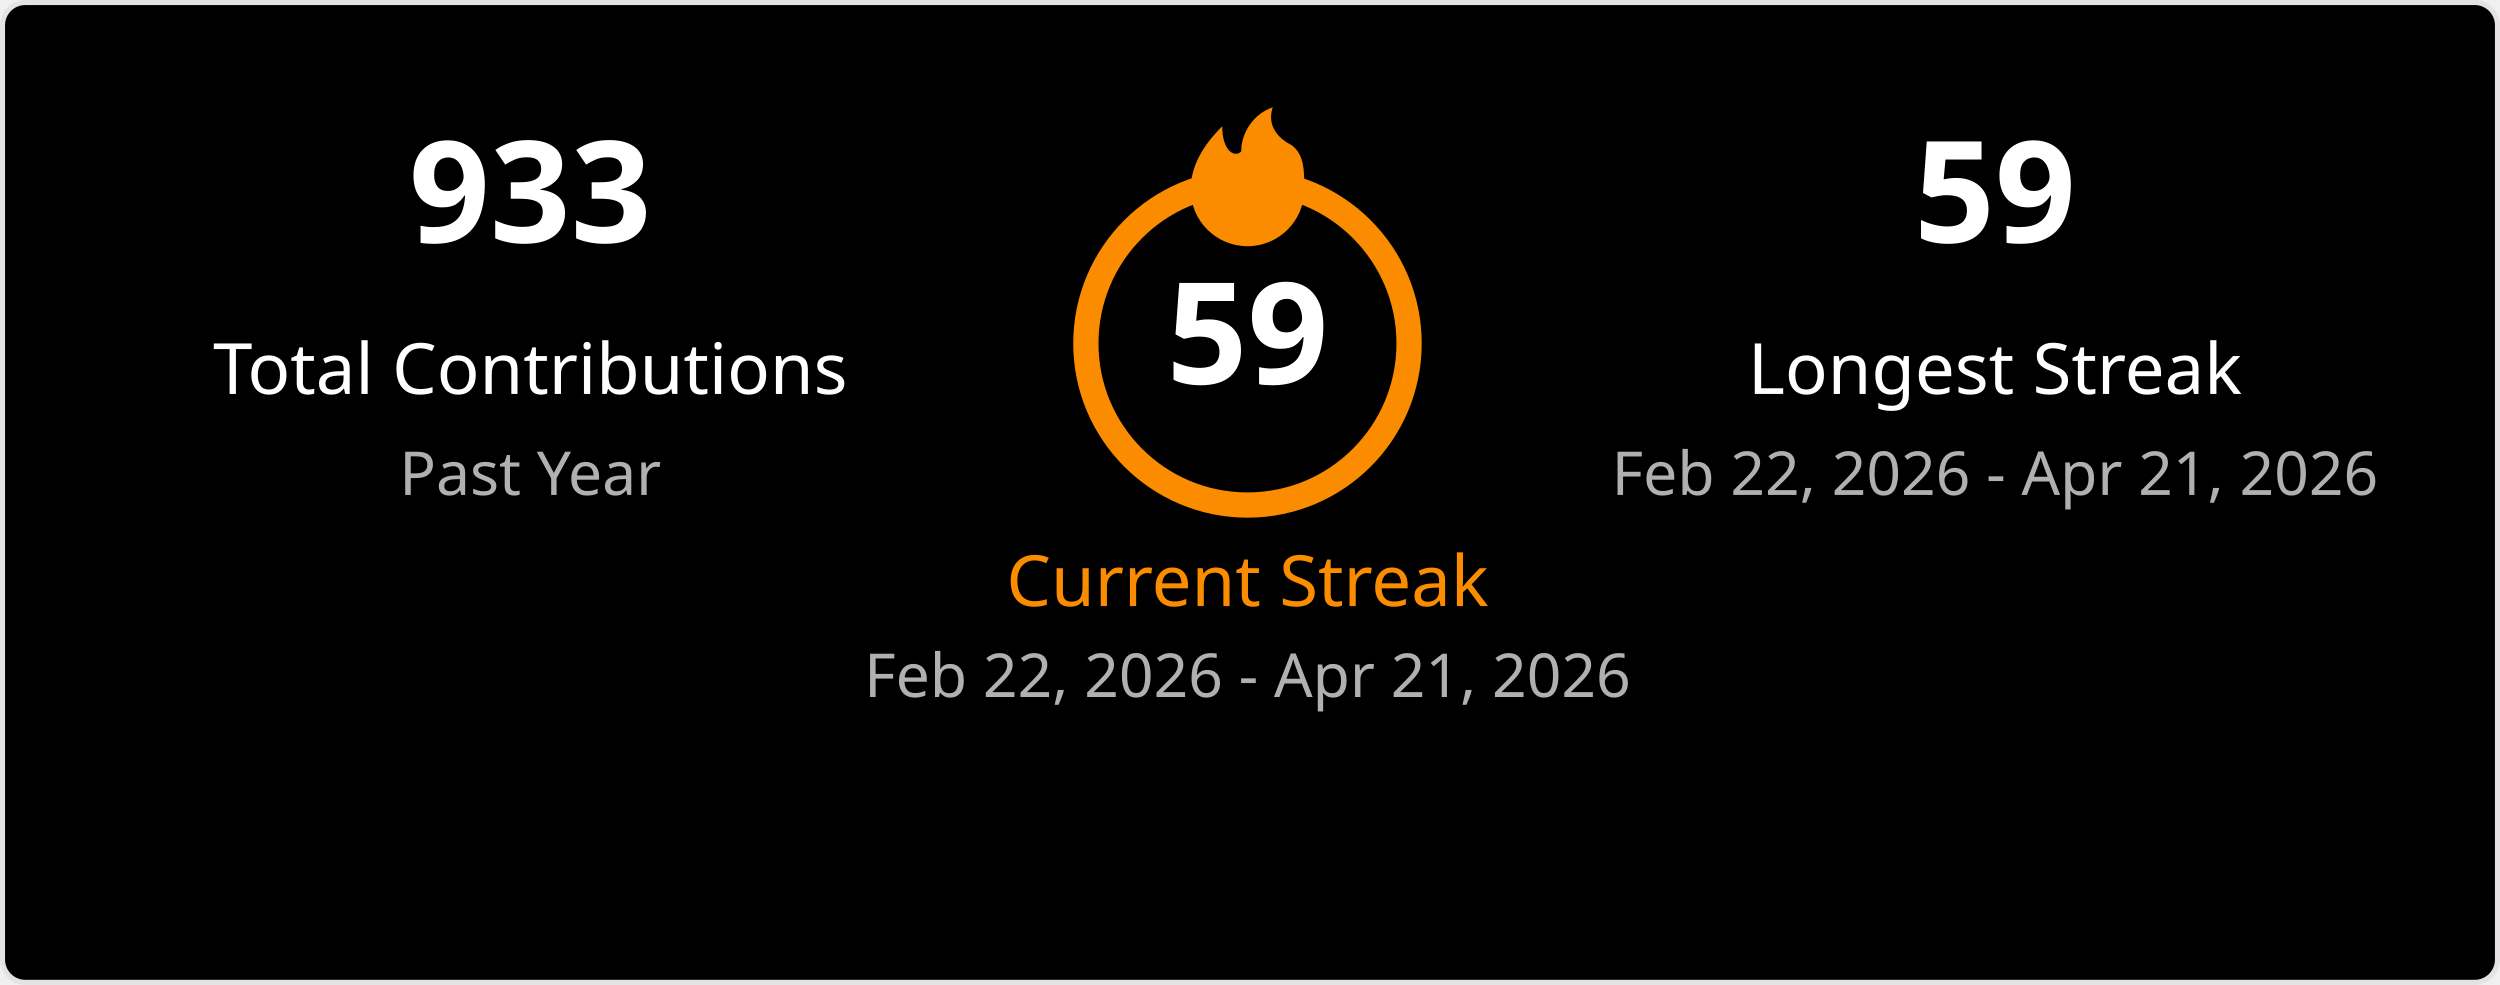
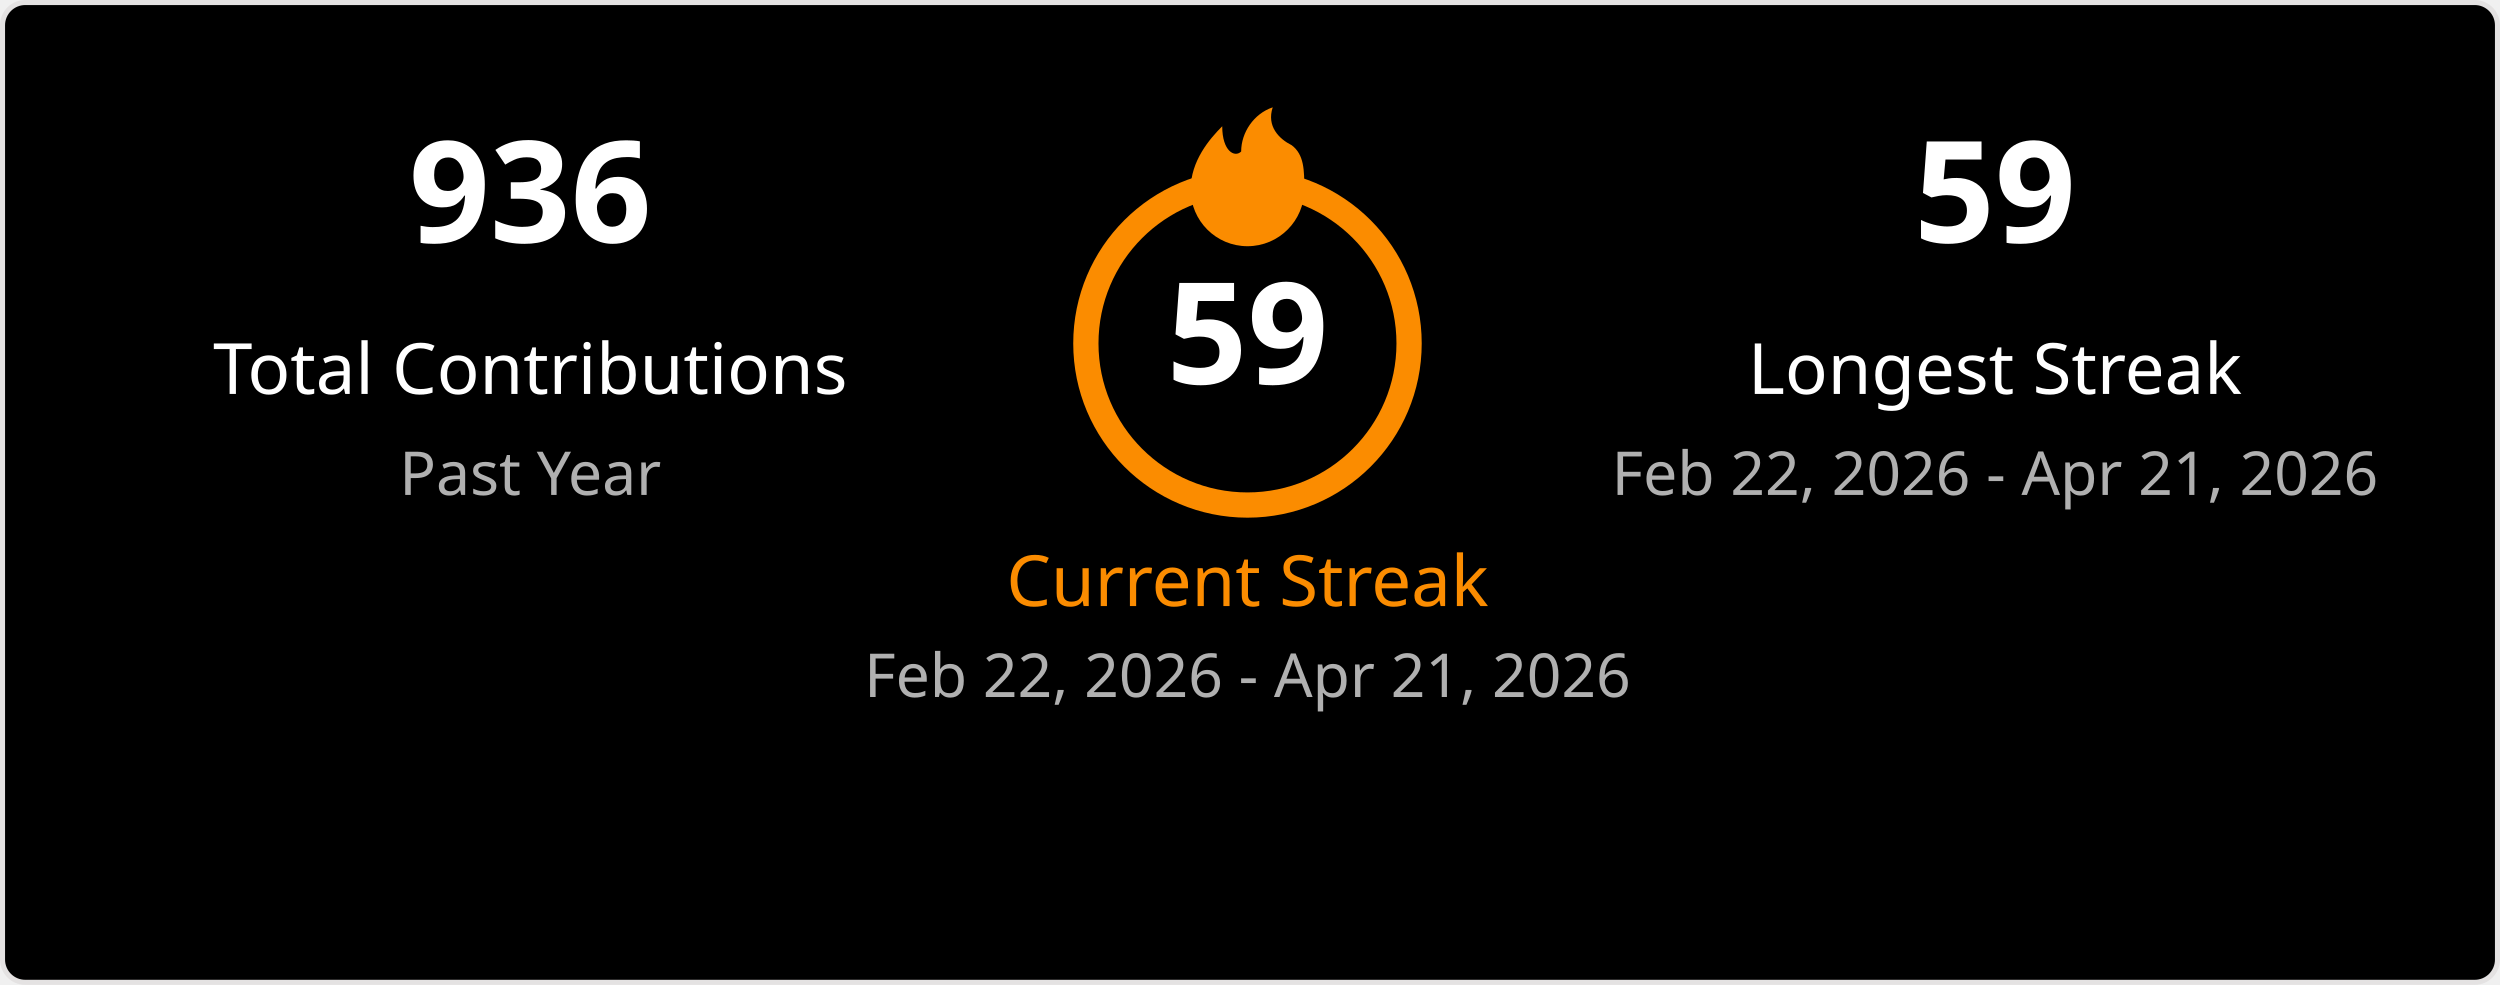
<svg xmlns="http://www.w3.org/2000/svg" width="495" height="195" viewBox="0 0 495 195" fill="none">
  <style>
    .title { font: 600 18px 'Segoe UI', Ubuntu, Sans-Serif; fill: #ffffff; }
    .stat-number { font: 700 28px 'Segoe UI', Ubuntu, Sans-Serif; }
    .stat-label { font: 400 14px 'Segoe UI', Ubuntu, Sans-Serif; }
    .date-range { font: 400 12px 'Segoe UI', Ubuntu, Sans-Serif; fill: #b0b0b0; }
    .fire { fill: #fb8c00; }
  </style>
  <rect x="0.5" y="0.5" rx="4.5" width="494" height="194" fill="#000000" stroke="#e4e2e2" stroke-width="1" />
  <g transform="translate(50, 48)">
-     <text class="stat-number" fill="#ffffff" text-anchor="middle" x="55">933</text>
+     <text class="stat-number" fill="#ffffff" text-anchor="middle" x="55">936</text>
    <text class="stat-label" fill="#ffffff" text-anchor="middle" x="55" y="30">Total Contributions</text>
    <text class="date-range" text-anchor="middle" x="55" y="50">Past Year</text>
  </g>
  <g transform="translate(197, 20)">
+     <circle cx="50" cy="48" r="32" fill="none" stroke="#fb8c00" stroke-width="5" />
    <svg x="35" y="0" width="30" height="30" viewBox="0 0 24 24">
      <path class="fire" d="M12 23C7.029 23 3 18.971 3 14C3 9.5 6 6 8 4C8 8 10 9 11 8C11 5 13 2 16 1C15 4 17 6 19 7C21 8.5 21 11 21 14C21 18.971 16.971 23 12 23Z" />
    </svg>
-     <circle cx="50" cy="48" r="32" fill="none" stroke="#fb8c00" stroke-width="5" />
    <text class="stat-number" fill="#ffffff" text-anchor="middle" x="50" y="56">59</text>
    <text class="stat-label" fill="#fb8c00" text-anchor="middle" x="50" y="100">Current Streak</text>
    <text class="date-range" text-anchor="middle" x="50" y="118">Feb 22, 2026 - Apr 21, 2026</text>
  </g>
  <g transform="translate(340, 48)">
    <text class="stat-number" fill="#ffffff" text-anchor="middle" x="55">59</text>
    <text class="stat-label" fill="#ffffff" text-anchor="middle" x="55" y="30">Longest Streak</text>
    <text class="date-range" text-anchor="middle" x="55" y="50">Feb 22, 2026 - Apr 21, 2026</text>
  </g>
</svg>
